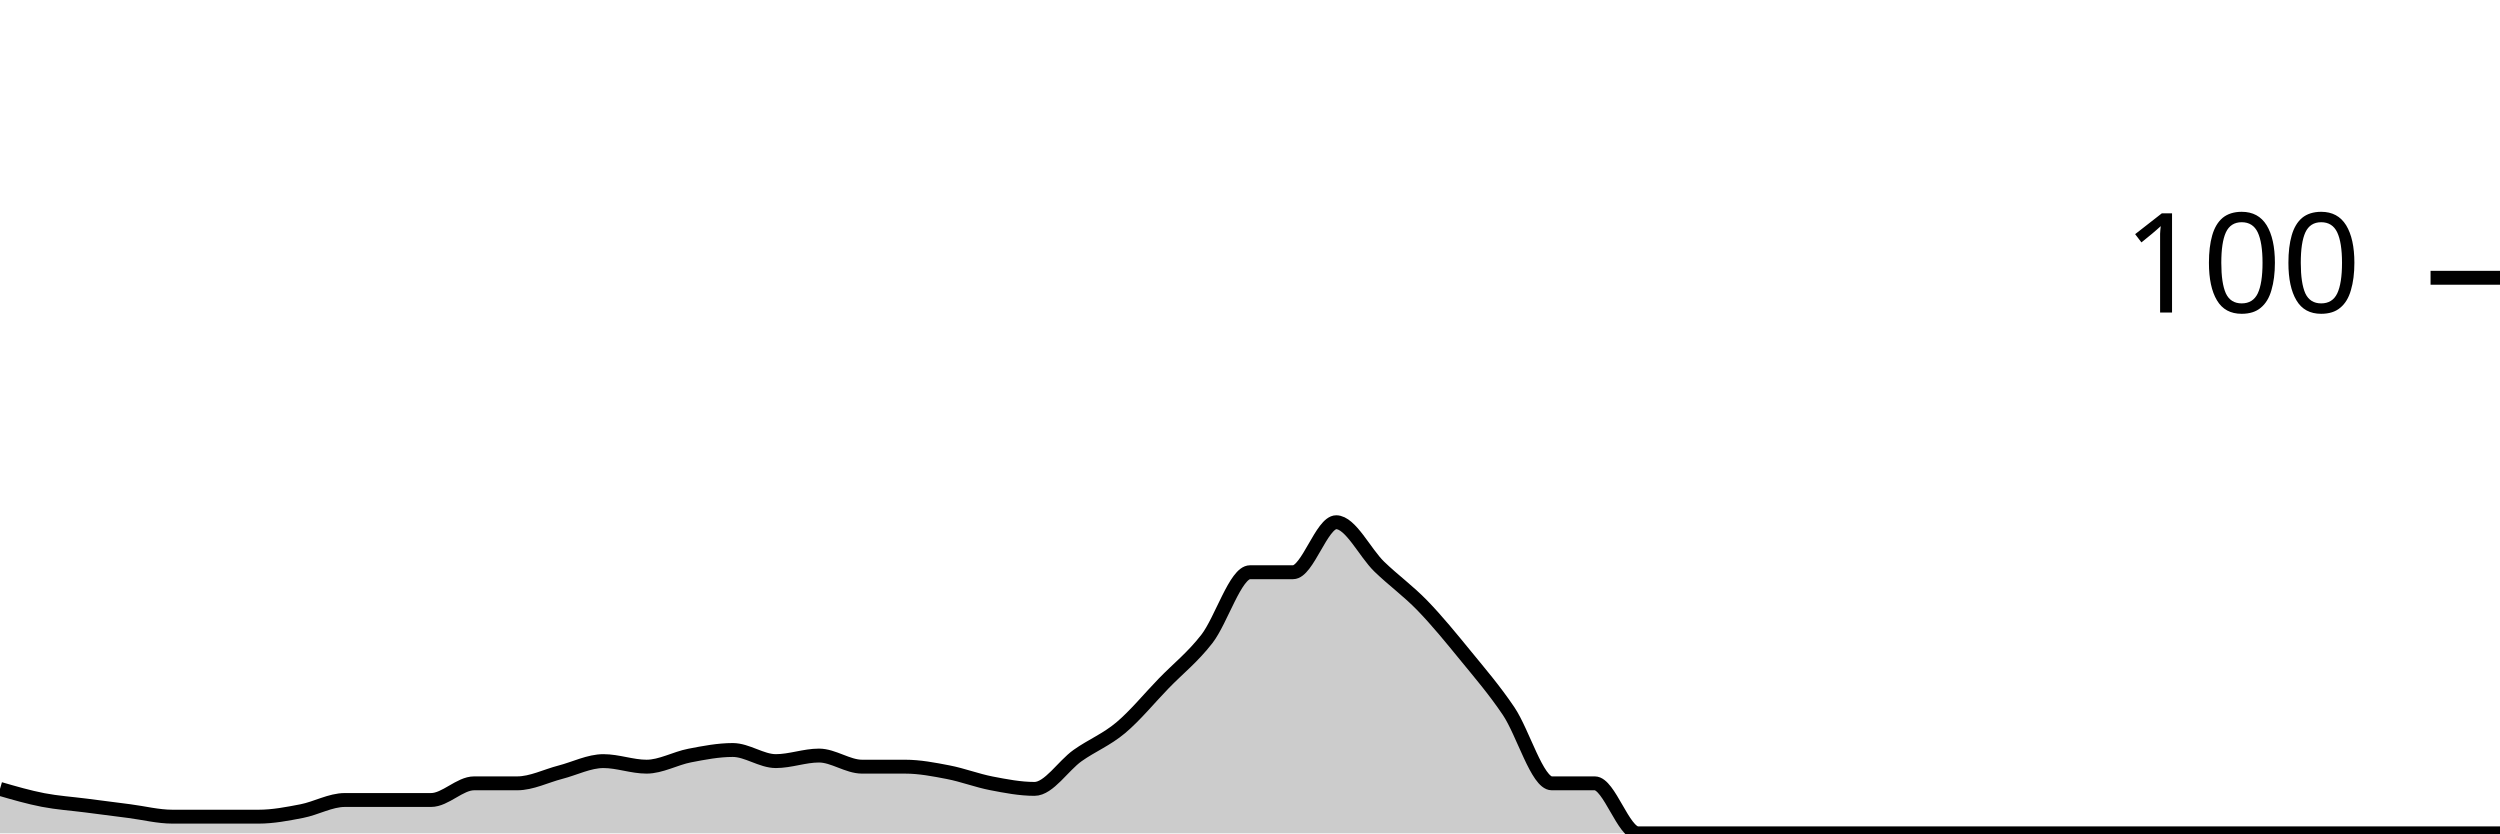
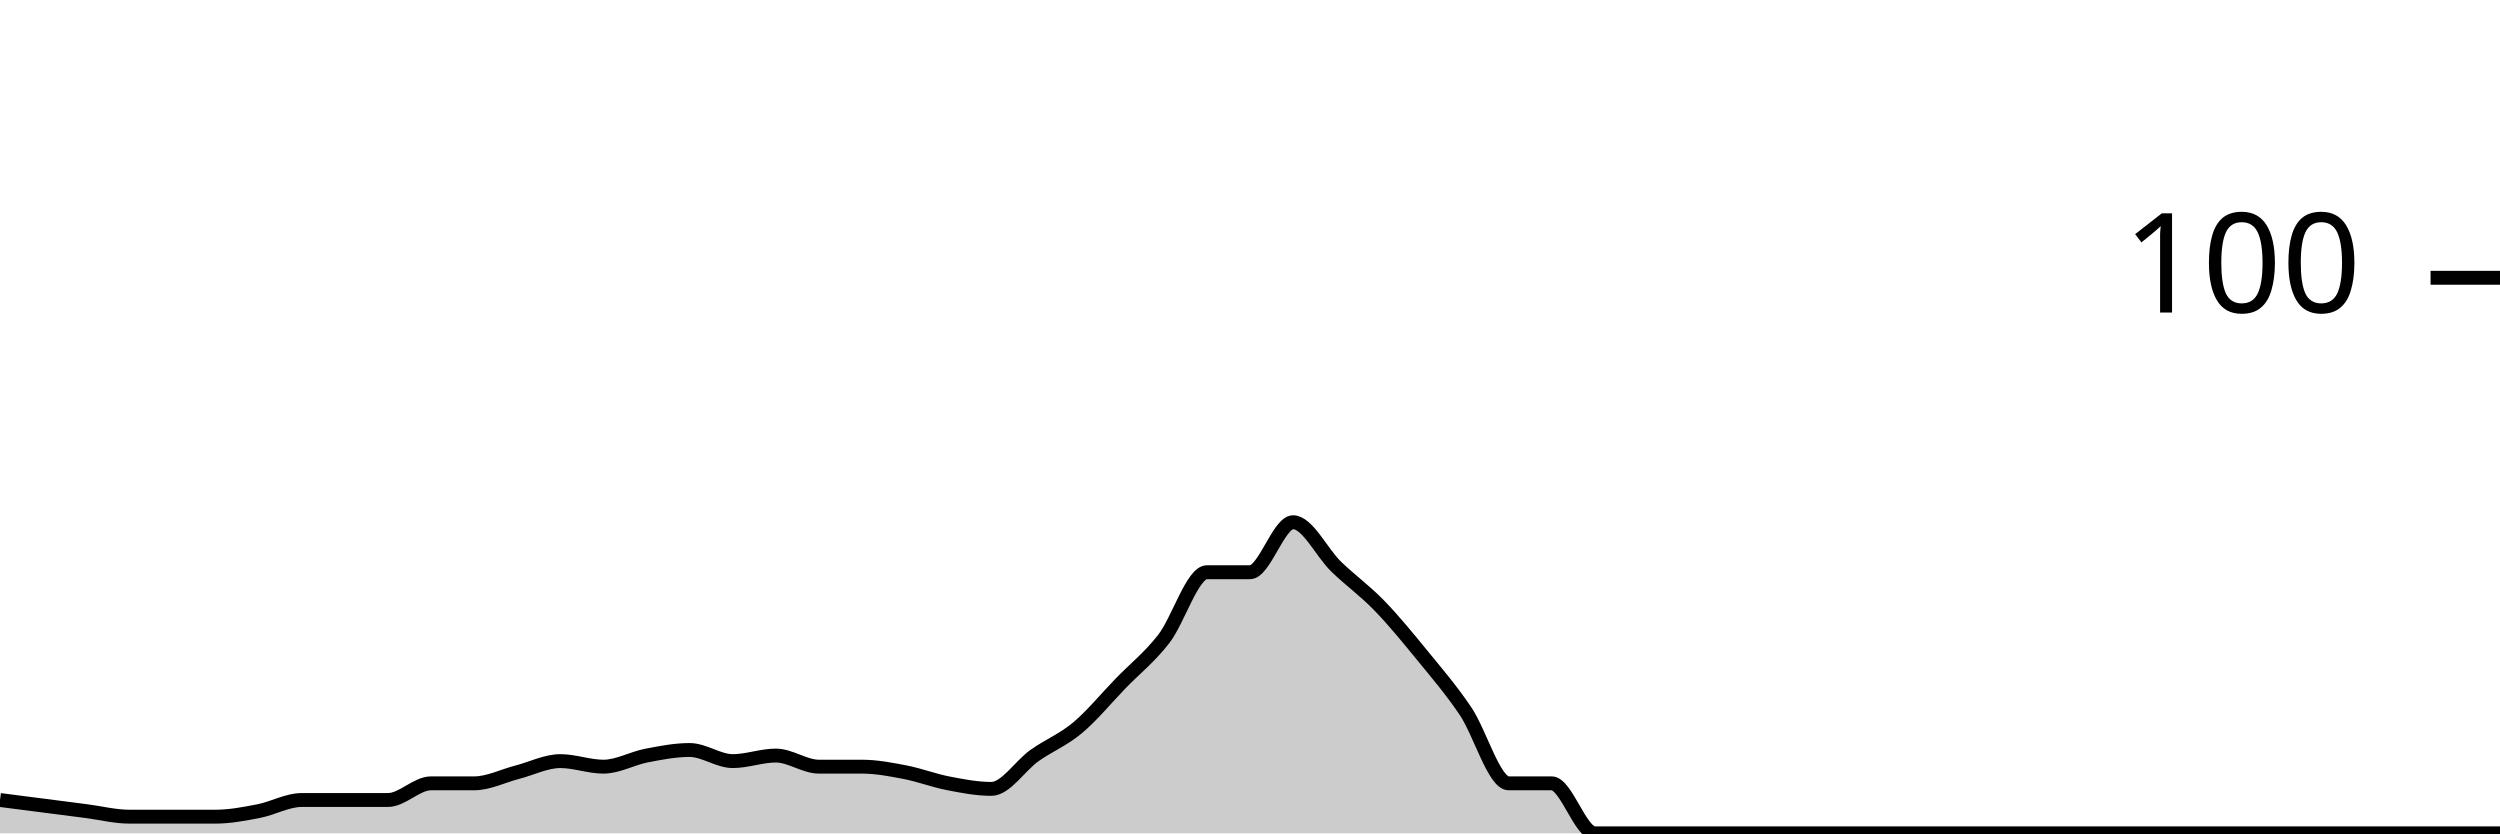
<svg xmlns="http://www.w3.org/2000/svg" viewBox="0 0 180 60">
  <g transform="translate(0,20)">
-     <path class="area" fill="rgba(0, 0, 0, 0.2)" d="M0,36.8C1.034,37.1,2.069,37.4,3.103,37.6C4.138,37.8,5.172,37.867,6.207,38C7.241,38.133,8.276,38.267,9.31,38.4C10.345,38.533,11.379,38.8,12.414,38.8C13.448,38.8,14.483,38.8,15.517,38.8C16.552,38.8,17.586,38.8,18.621,38.8C19.655,38.8,20.69,38.6,21.724,38.4C22.759,38.2,23.793,37.6,24.828,37.6C25.862,37.6,26.897,37.6,27.931,37.6C28.966,37.6,30,37.6,31.034,37.6C32.069,37.6,33.103,36.4,34.138,36.4C35.172,36.4,36.207,36.4,37.241,36.4C38.276,36.4,39.31,35.867,40.345,35.6C41.379,35.333,42.414,34.8,43.448,34.8C44.483,34.8,45.517,35.2,46.552,35.2C47.586,35.2,48.621,34.6,49.655,34.4C50.69,34.2,51.724,34,52.759,34C53.793,34,54.828,34.8,55.862,34.8C56.897,34.8,57.931,34.4,58.966,34.4C60,34.4,61.034,35.2,62.069,35.2C63.103,35.2,64.138,35.2,65.172,35.2C66.207,35.2,67.241,35.4,68.276,35.6C69.31,35.8,70.345,36.2,71.379,36.4C72.414,36.6,73.448,36.8,74.483,36.8C75.517,36.8,76.552,35.133,77.586,34.4C78.621,33.667,79.655,33.267,80.69,32.4C81.724,31.533,82.759,30.267,83.793,29.2C84.828,28.133,85.862,27.333,86.897,26C87.931,24.667,88.966,21.2,90,21.2C91.034,21.2,92.069,21.2,93.103,21.2C94.138,21.2,95.172,17.6,96.207,17.6C97.241,17.6,98.276,19.8,99.31,20.8C100.345,21.8,101.379,22.533,102.414,23.6C103.448,24.667,104.483,25.933,105.517,27.2C106.552,28.467,107.586,29.667,108.621,31.2C109.655,32.733,110.69,36.4,111.724,36.4C112.759,36.4,113.793,36.4,114.828,36.4C115.862,36.4,116.897,40,117.931,40C118.966,40,120,40,121.034,40C122.069,40,123.103,40,124.138,40C125.172,40,126.207,40,127.241,40C128.276,40,129.31,40,130.345,40C131.379,40,132.414,40,133.448,40C134.483,40,135.517,40,136.552,40C137.586,40,138.621,40,139.655,40C140.69,40,141.724,40,142.759,40C143.793,40,144.828,40,145.862,40C146.897,40,147.931,40,148.966,40C150,40,151.034,40,152.069,40C153.103,40,154.138,40,155.172,40C156.207,40,157.241,40,158.276,40C159.31,40,160.345,40,161.379,40C162.414,40,163.448,40,164.483,40C165.517,40,166.552,40,167.586,40C168.621,40,169.655,40,170.69,40C171.724,40,172.759,40,173.793,40C174.828,40,175.862,40,176.897,40C177.931,40,178.966,40,180,40L180,40C178.966,40,177.931,40,176.897,40C175.862,40,174.828,40,173.793,40C172.759,40,171.724,40,170.69,40C169.655,40,168.621,40,167.586,40C166.552,40,165.517,40,164.483,40C163.448,40,162.414,40,161.379,40C160.345,40,159.31,40,158.276,40C157.241,40,156.207,40,155.172,40C154.138,40,153.103,40,152.069,40C151.034,40,150,40,148.966,40C147.931,40,146.897,40,145.862,40C144.828,40,143.793,40,142.759,40C141.724,40,140.69,40,139.655,40C138.621,40,137.586,40,136.552,40C135.517,40,134.483,40,133.448,40C132.414,40,131.379,40,130.345,40C129.31,40,128.276,40,127.241,40C126.207,40,125.172,40,124.138,40C123.103,40,122.069,40,121.034,40C120,40,118.966,40,117.931,40C116.897,40,115.862,40,114.828,40C113.793,40,112.759,40,111.724,40C110.69,40,109.655,40,108.621,40C107.586,40,106.552,40,105.517,40C104.483,40,103.448,40,102.414,40C101.379,40,100.345,40,99.31,40C98.276,40,97.241,40,96.207,40C95.172,40,94.138,40,93.103,40C92.069,40,91.034,40,90,40C88.966,40,87.931,40,86.897,40C85.862,40,84.828,40,83.793,40C82.759,40,81.724,40,80.69,40C79.655,40,78.621,40,77.586,40C76.552,40,75.517,40,74.483,40C73.448,40,72.414,40,71.379,40C70.345,40,69.31,40,68.276,40C67.241,40,66.207,40,65.172,40C64.138,40,63.103,40,62.069,40C61.034,40,60,40,58.966,40C57.931,40,56.897,40,55.862,40C54.828,40,53.793,40,52.759,40C51.724,40,50.69,40,49.655,40C48.621,40,47.586,40,46.552,40C45.517,40,44.483,40,43.448,40C42.414,40,41.379,40,40.345,40C39.31,40,38.276,40,37.241,40C36.207,40,35.172,40,34.138,40C33.103,40,32.069,40,31.034,40C30,40,28.966,40,27.931,40C26.897,40,25.862,40,24.828,40C23.793,40,22.759,40,21.724,40C20.69,40,19.655,40,18.621,40C17.586,40,16.552,40,15.517,40C14.483,40,13.448,40,12.414,40C11.379,40,10.345,40,9.31,40C8.276,40,7.241,40,6.207,40C5.172,40,4.138,40,3.103,40C2.069,40,1.034,40,0,40Z" />
-     <path class="line" stroke="black" fill="none" d="M0,36.8C1.034,37.1,2.069,37.4,3.103,37.6C4.138,37.8,5.172,37.867,6.207,38C7.241,38.133,8.276,38.267,9.31,38.4C10.345,38.533,11.379,38.8,12.414,38.8C13.448,38.8,14.483,38.8,15.517,38.8C16.552,38.8,17.586,38.8,18.621,38.8C19.655,38.8,20.69,38.6,21.724,38.4C22.759,38.2,23.793,37.6,24.828,37.6C25.862,37.6,26.897,37.6,27.931,37.6C28.966,37.6,30,37.6,31.034,37.6C32.069,37.6,33.103,36.4,34.138,36.4C35.172,36.4,36.207,36.4,37.241,36.4C38.276,36.4,39.31,35.867,40.345,35.6C41.379,35.333,42.414,34.8,43.448,34.8C44.483,34.8,45.517,35.2,46.552,35.2C47.586,35.2,48.621,34.6,49.655,34.4C50.69,34.2,51.724,34,52.759,34C53.793,34,54.828,34.8,55.862,34.8C56.897,34.8,57.931,34.4,58.966,34.4C60,34.4,61.034,35.2,62.069,35.2C63.103,35.2,64.138,35.2,65.172,35.2C66.207,35.2,67.241,35.4,68.276,35.6C69.31,35.8,70.345,36.2,71.379,36.4C72.414,36.6,73.448,36.8,74.483,36.8C75.517,36.8,76.552,35.133,77.586,34.4C78.621,33.667,79.655,33.267,80.69,32.4C81.724,31.533,82.759,30.267,83.793,29.2C84.828,28.133,85.862,27.333,86.897,26C87.931,24.667,88.966,21.2,90,21.2C91.034,21.2,92.069,21.2,93.103,21.2C94.138,21.2,95.172,17.6,96.207,17.6C97.241,17.6,98.276,19.8,99.31,20.8C100.345,21.8,101.379,22.533,102.414,23.6C103.448,24.667,104.483,25.933,105.517,27.2C106.552,28.467,107.586,29.667,108.621,31.2C109.655,32.733,110.69,36.4,111.724,36.4C112.759,36.4,113.793,36.4,114.828,36.4C115.862,36.4,116.897,40,117.931,40C118.966,40,120,40,121.034,40C122.069,40,123.103,40,124.138,40C125.172,40,126.207,40,127.241,40C128.276,40,129.31,40,130.345,40C131.379,40,132.414,40,133.448,40C134.483,40,135.517,40,136.552,40C137.586,40,138.621,40,139.655,40C140.69,40,141.724,40,142.759,40C143.793,40,144.828,40,145.862,40C146.897,40,147.931,40,148.966,40C150,40,151.034,40,152.069,40C153.103,40,154.138,40,155.172,40C156.207,40,157.241,40,158.276,40C159.31,40,160.345,40,161.379,40C162.414,40,163.448,40,164.483,40C165.517,40,166.552,40,167.586,40C168.621,40,169.655,40,170.69,40C171.724,40,172.759,40,173.793,40C174.828,40,175.862,40,176.897,40C177.931,40,178.966,40,180,40" />
+     <path class="area" fill="rgba(0, 0, 0, 0.2)" d="M0,37.6C1.034,37.733,2.069,37.867,3.103,38C4.138,38.133,5.172,38.267,6.207,38.4C7.241,38.533,8.276,38.8,9.31,38.8C10.345,38.8,11.379,38.8,12.414,38.8C13.448,38.8,14.483,38.8,15.517,38.8C16.552,38.8,17.586,38.6,18.621,38.4C19.655,38.2,20.69,37.6,21.724,37.6C22.759,37.6,23.793,37.6,24.828,37.6C25.862,37.6,26.897,37.6,27.931,37.6C28.966,37.6,30,36.4,31.034,36.4C32.069,36.4,33.103,36.4,34.138,36.4C35.172,36.4,36.207,35.867,37.241,35.6C38.276,35.333,39.31,34.8,40.345,34.8C41.379,34.8,42.414,35.2,43.448,35.2C44.483,35.2,45.517,34.6,46.552,34.4C47.586,34.2,48.621,34,49.655,34C50.69,34,51.724,34.8,52.759,34.8C53.793,34.8,54.828,34.4,55.862,34.4C56.897,34.4,57.931,35.2,58.966,35.2C60,35.2,61.034,35.2,62.069,35.2C63.103,35.2,64.138,35.4,65.172,35.6C66.207,35.8,67.241,36.2,68.276,36.4C69.31,36.6,70.345,36.8,71.379,36.8C72.414,36.8,73.448,35.133,74.483,34.4C75.517,33.667,76.552,33.267,77.586,32.4C78.621,31.533,79.655,30.267,80.69,29.2C81.724,28.133,82.759,27.333,83.793,26C84.828,24.667,85.862,21.2,86.897,21.2C87.931,21.2,88.966,21.2,90,21.2C91.034,21.2,92.069,17.6,93.103,17.6C94.138,17.6,95.172,19.8,96.207,20.8C97.241,21.8,98.276,22.533,99.31,23.6C100.345,24.667,101.379,25.933,102.414,27.2C103.448,28.467,104.483,29.667,105.517,31.2C106.552,32.733,107.586,36.4,108.621,36.4C109.655,36.4,110.69,36.4,111.724,36.4C112.759,36.4,113.793,40,114.828,40C115.862,40,116.897,40,117.931,40C118.966,40,120,40,121.034,40C122.069,40,123.103,40,124.138,40C125.172,40,126.207,40,127.241,40C128.276,40,129.31,40,130.345,40C131.379,40,132.414,40,133.448,40C134.483,40,135.517,40,136.552,40C137.586,40,138.621,40,139.655,40C140.69,40,141.724,40,142.759,40C143.793,40,144.828,40,145.862,40C146.897,40,147.931,40,148.966,40C150,40,151.034,40,152.069,40C153.103,40,154.138,40,155.172,40C156.207,40,157.241,40,158.276,40C159.31,40,160.345,40,161.379,40C162.414,40,163.448,40,164.483,40C165.517,40,166.552,40,167.586,40C168.621,40,169.655,40,170.69,40C171.724,40,172.759,40,173.793,40C174.828,40,175.862,40,176.897,40C177.931,40,178.966,40,180,40L180,40C178.966,40,177.931,40,176.897,40C175.862,40,174.828,40,173.793,40C172.759,40,171.724,40,170.69,40C169.655,40,168.621,40,167.586,40C166.552,40,165.517,40,164.483,40C163.448,40,162.414,40,161.379,40C160.345,40,159.31,40,158.276,40C157.241,40,156.207,40,155.172,40C154.138,40,153.103,40,152.069,40C151.034,40,150,40,148.966,40C147.931,40,146.897,40,145.862,40C144.828,40,143.793,40,142.759,40C141.724,40,140.69,40,139.655,40C138.621,40,137.586,40,136.552,40C135.517,40,134.483,40,133.448,40C132.414,40,131.379,40,130.345,40C129.31,40,128.276,40,127.241,40C126.207,40,125.172,40,124.138,40C123.103,40,122.069,40,121.034,40C120,40,118.966,40,117.931,40C116.897,40,115.862,40,114.828,40C113.793,40,112.759,40,111.724,40C110.69,40,109.655,40,108.621,40C107.586,40,106.552,40,105.517,40C104.483,40,103.448,40,102.414,40C101.379,40,100.345,40,99.31,40C98.276,40,97.241,40,96.207,40C95.172,40,94.138,40,93.103,40C92.069,40,91.034,40,90,40C88.966,40,87.931,40,86.897,40C85.862,40,84.828,40,83.793,40C82.759,40,81.724,40,80.69,40C79.655,40,78.621,40,77.586,40C76.552,40,75.517,40,74.483,40C73.448,40,72.414,40,71.379,40C70.345,40,69.31,40,68.276,40C67.241,40,66.207,40,65.172,40C64.138,40,63.103,40,62.069,40C61.034,40,60,40,58.966,40C57.931,40,56.897,40,55.862,40C54.828,40,53.793,40,52.759,40C51.724,40,50.69,40,49.655,40C48.621,40,47.586,40,46.552,40C45.517,40,44.483,40,43.448,40C42.414,40,41.379,40,40.345,40C39.31,40,38.276,40,37.241,40C36.207,40,35.172,40,34.138,40C33.103,40,32.069,40,31.034,40C30,40,28.966,40,27.931,40C26.897,40,25.862,40,24.828,40C23.793,40,22.759,40,21.724,40C20.69,40,19.655,40,18.621,40C17.586,40,16.552,40,15.517,40C14.483,40,13.448,40,12.414,40C11.379,40,10.345,40,9.31,40C8.276,40,7.241,40,6.207,40C5.172,40,4.138,40,3.103,40C2.069,40,1.034,40,0,40Z" />
+     <path class="line" stroke="black" fill="none" d="M0,37.6C1.034,37.733,2.069,37.867,3.103,38C4.138,38.133,5.172,38.267,6.207,38.4C7.241,38.533,8.276,38.8,9.31,38.8C10.345,38.8,11.379,38.8,12.414,38.8C13.448,38.8,14.483,38.8,15.517,38.8C16.552,38.8,17.586,38.6,18.621,38.4C19.655,38.2,20.69,37.6,21.724,37.6C22.759,37.6,23.793,37.6,24.828,37.6C25.862,37.6,26.897,37.6,27.931,37.6C28.966,37.6,30,36.4,31.034,36.4C32.069,36.4,33.103,36.4,34.138,36.4C35.172,36.4,36.207,35.867,37.241,35.6C38.276,35.333,39.31,34.8,40.345,34.8C41.379,34.8,42.414,35.2,43.448,35.2C44.483,35.2,45.517,34.6,46.552,34.4C47.586,34.2,48.621,34,49.655,34C50.69,34,51.724,34.8,52.759,34.8C53.793,34.8,54.828,34.4,55.862,34.4C56.897,34.4,57.931,35.2,58.966,35.2C60,35.2,61.034,35.2,62.069,35.2C63.103,35.2,64.138,35.4,65.172,35.6C66.207,35.8,67.241,36.2,68.276,36.4C69.31,36.6,70.345,36.8,71.379,36.8C72.414,36.8,73.448,35.133,74.483,34.4C75.517,33.667,76.552,33.267,77.586,32.4C78.621,31.533,79.655,30.267,80.69,29.2C81.724,28.133,82.759,27.333,83.793,26C84.828,24.667,85.862,21.2,86.897,21.2C87.931,21.2,88.966,21.2,90,21.2C91.034,21.2,92.069,17.6,93.103,17.6C94.138,17.6,95.172,19.8,96.207,20.8C97.241,21.8,98.276,22.533,99.31,23.6C100.345,24.667,101.379,25.933,102.414,27.2C103.448,28.467,104.483,29.667,105.517,31.2C106.552,32.733,107.586,36.4,108.621,36.4C109.655,36.4,110.69,36.4,111.724,36.4C112.759,36.4,113.793,40,114.828,40C115.862,40,116.897,40,117.931,40C118.966,40,120,40,121.034,40C122.069,40,123.103,40,124.138,40C125.172,40,126.207,40,127.241,40C128.276,40,129.31,40,130.345,40C131.379,40,132.414,40,133.448,40C134.483,40,135.517,40,136.552,40C137.586,40,138.621,40,139.655,40C140.69,40,141.724,40,142.759,40C143.793,40,144.828,40,145.862,40C146.897,40,147.931,40,148.966,40C150,40,151.034,40,152.069,40C153.103,40,154.138,40,155.172,40C156.207,40,157.241,40,158.276,40C159.31,40,160.345,40,161.379,40C162.414,40,163.448,40,164.483,40C165.517,40,166.552,40,167.586,40C168.621,40,169.655,40,170.69,40C171.724,40,172.759,40,173.793,40C174.828,40,175.862,40,176.897,40C177.931,40,178.966,40,180,40" />
    <path class="axis-ceiling" stroke-width="1" stroke="black" fill="none" d="M175,0L180,0" />
    <text class="axis-ceiling-label" font-family="sans-serif" text-anchor="end" font-size="10px" x="170" y="2.5">100</text>
  </g>
</svg>
